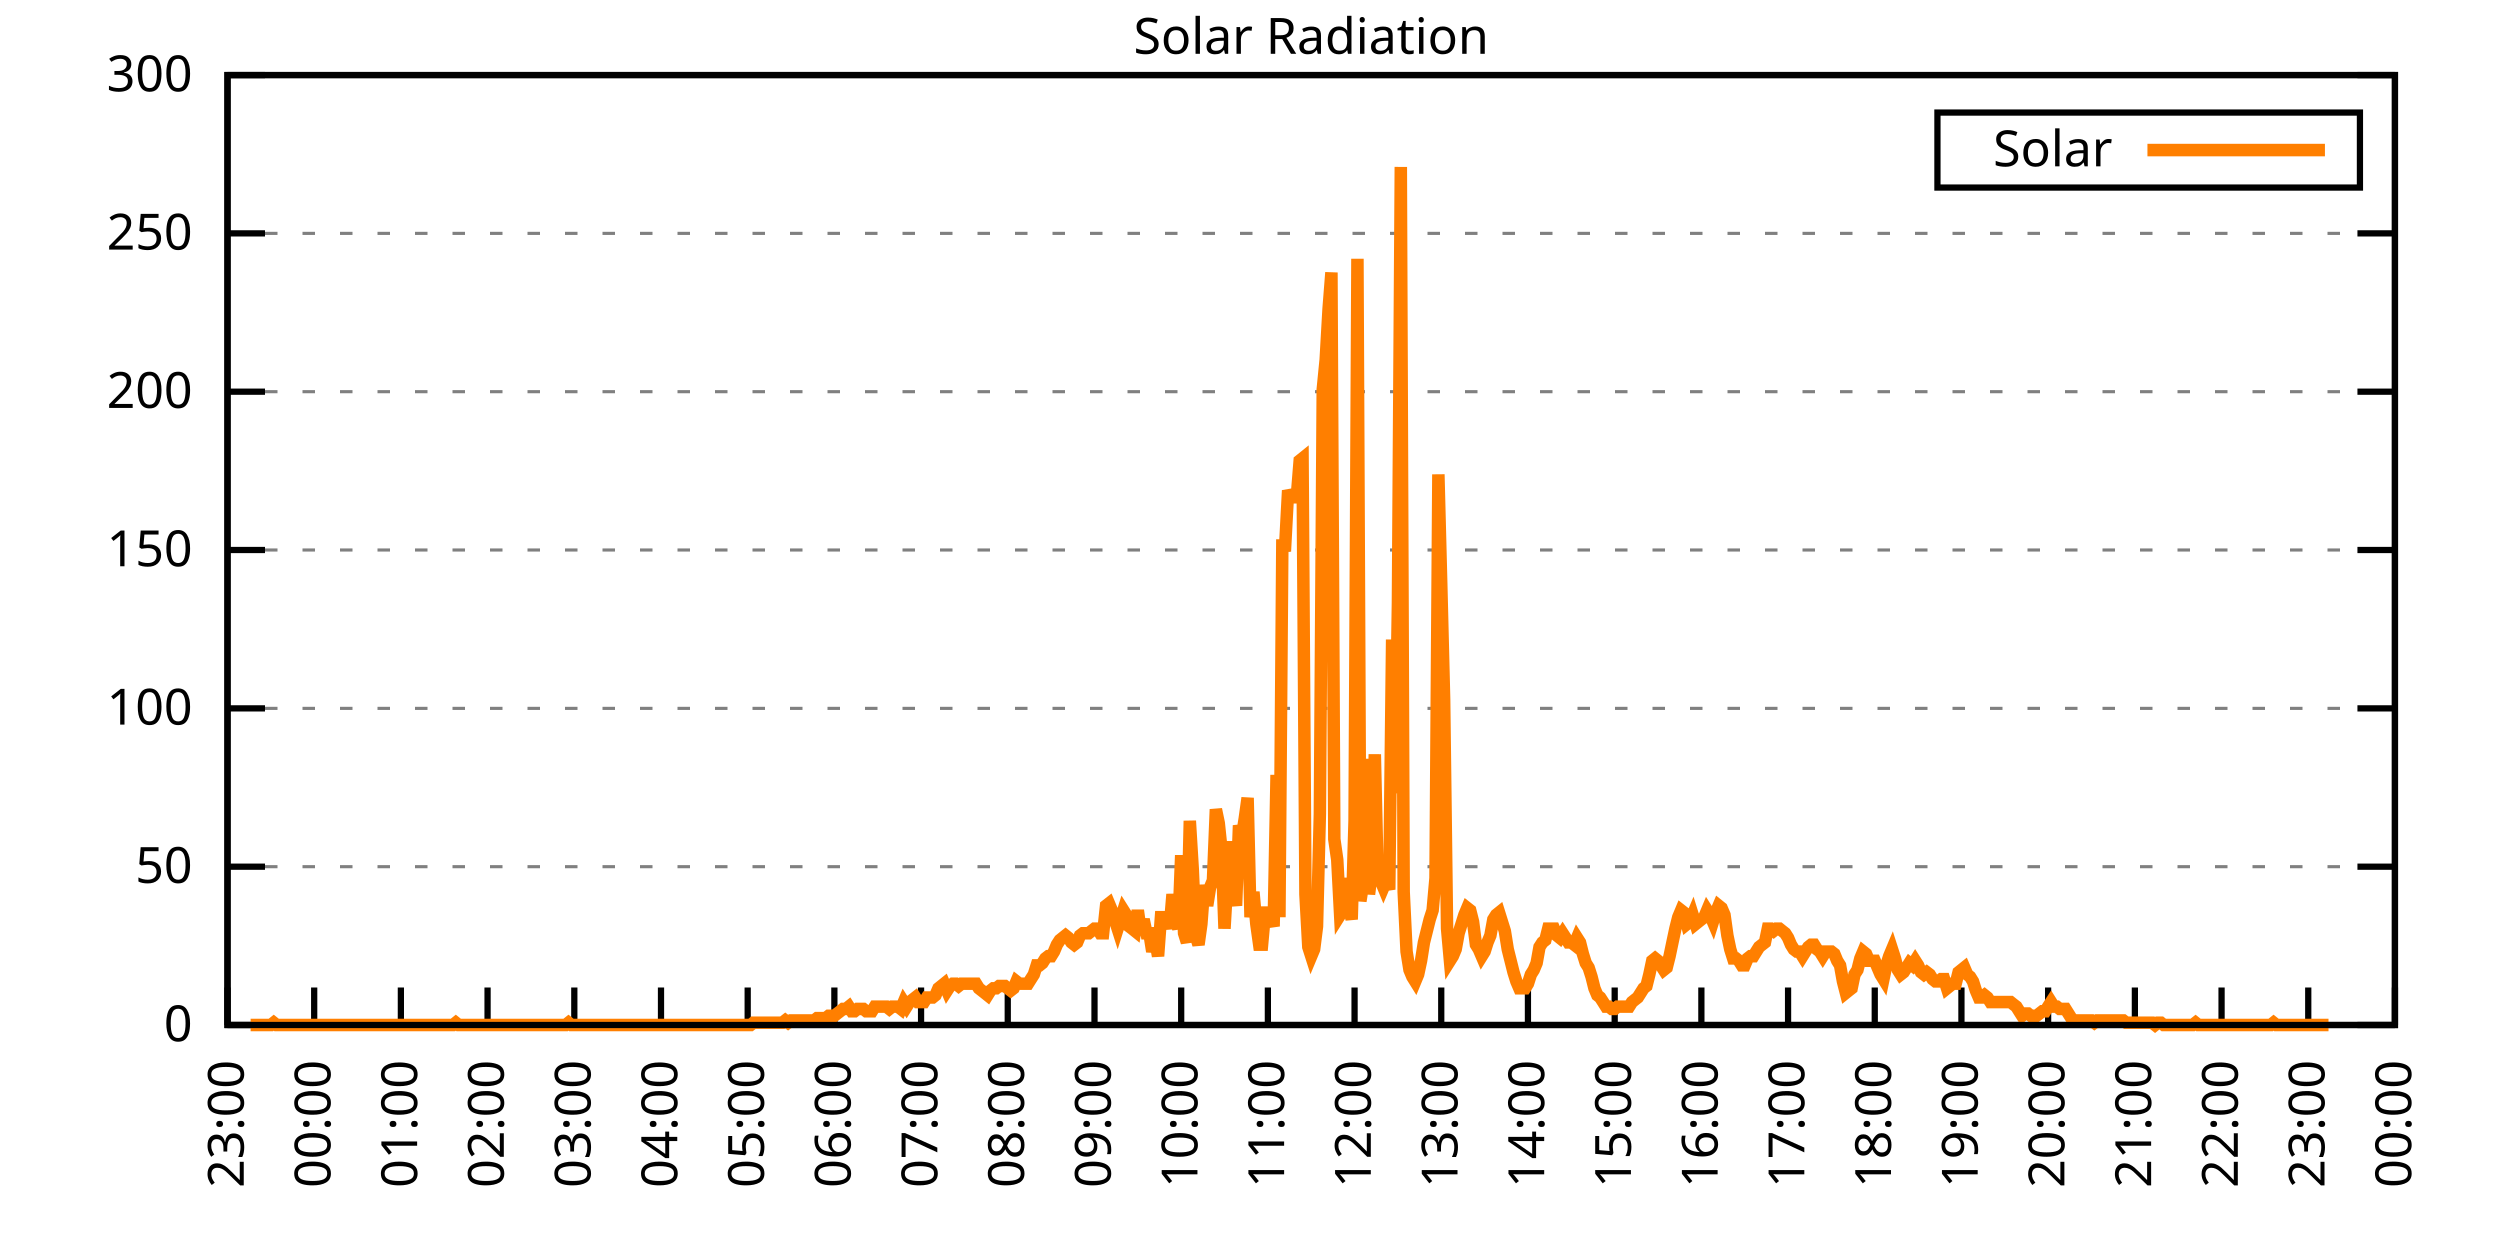
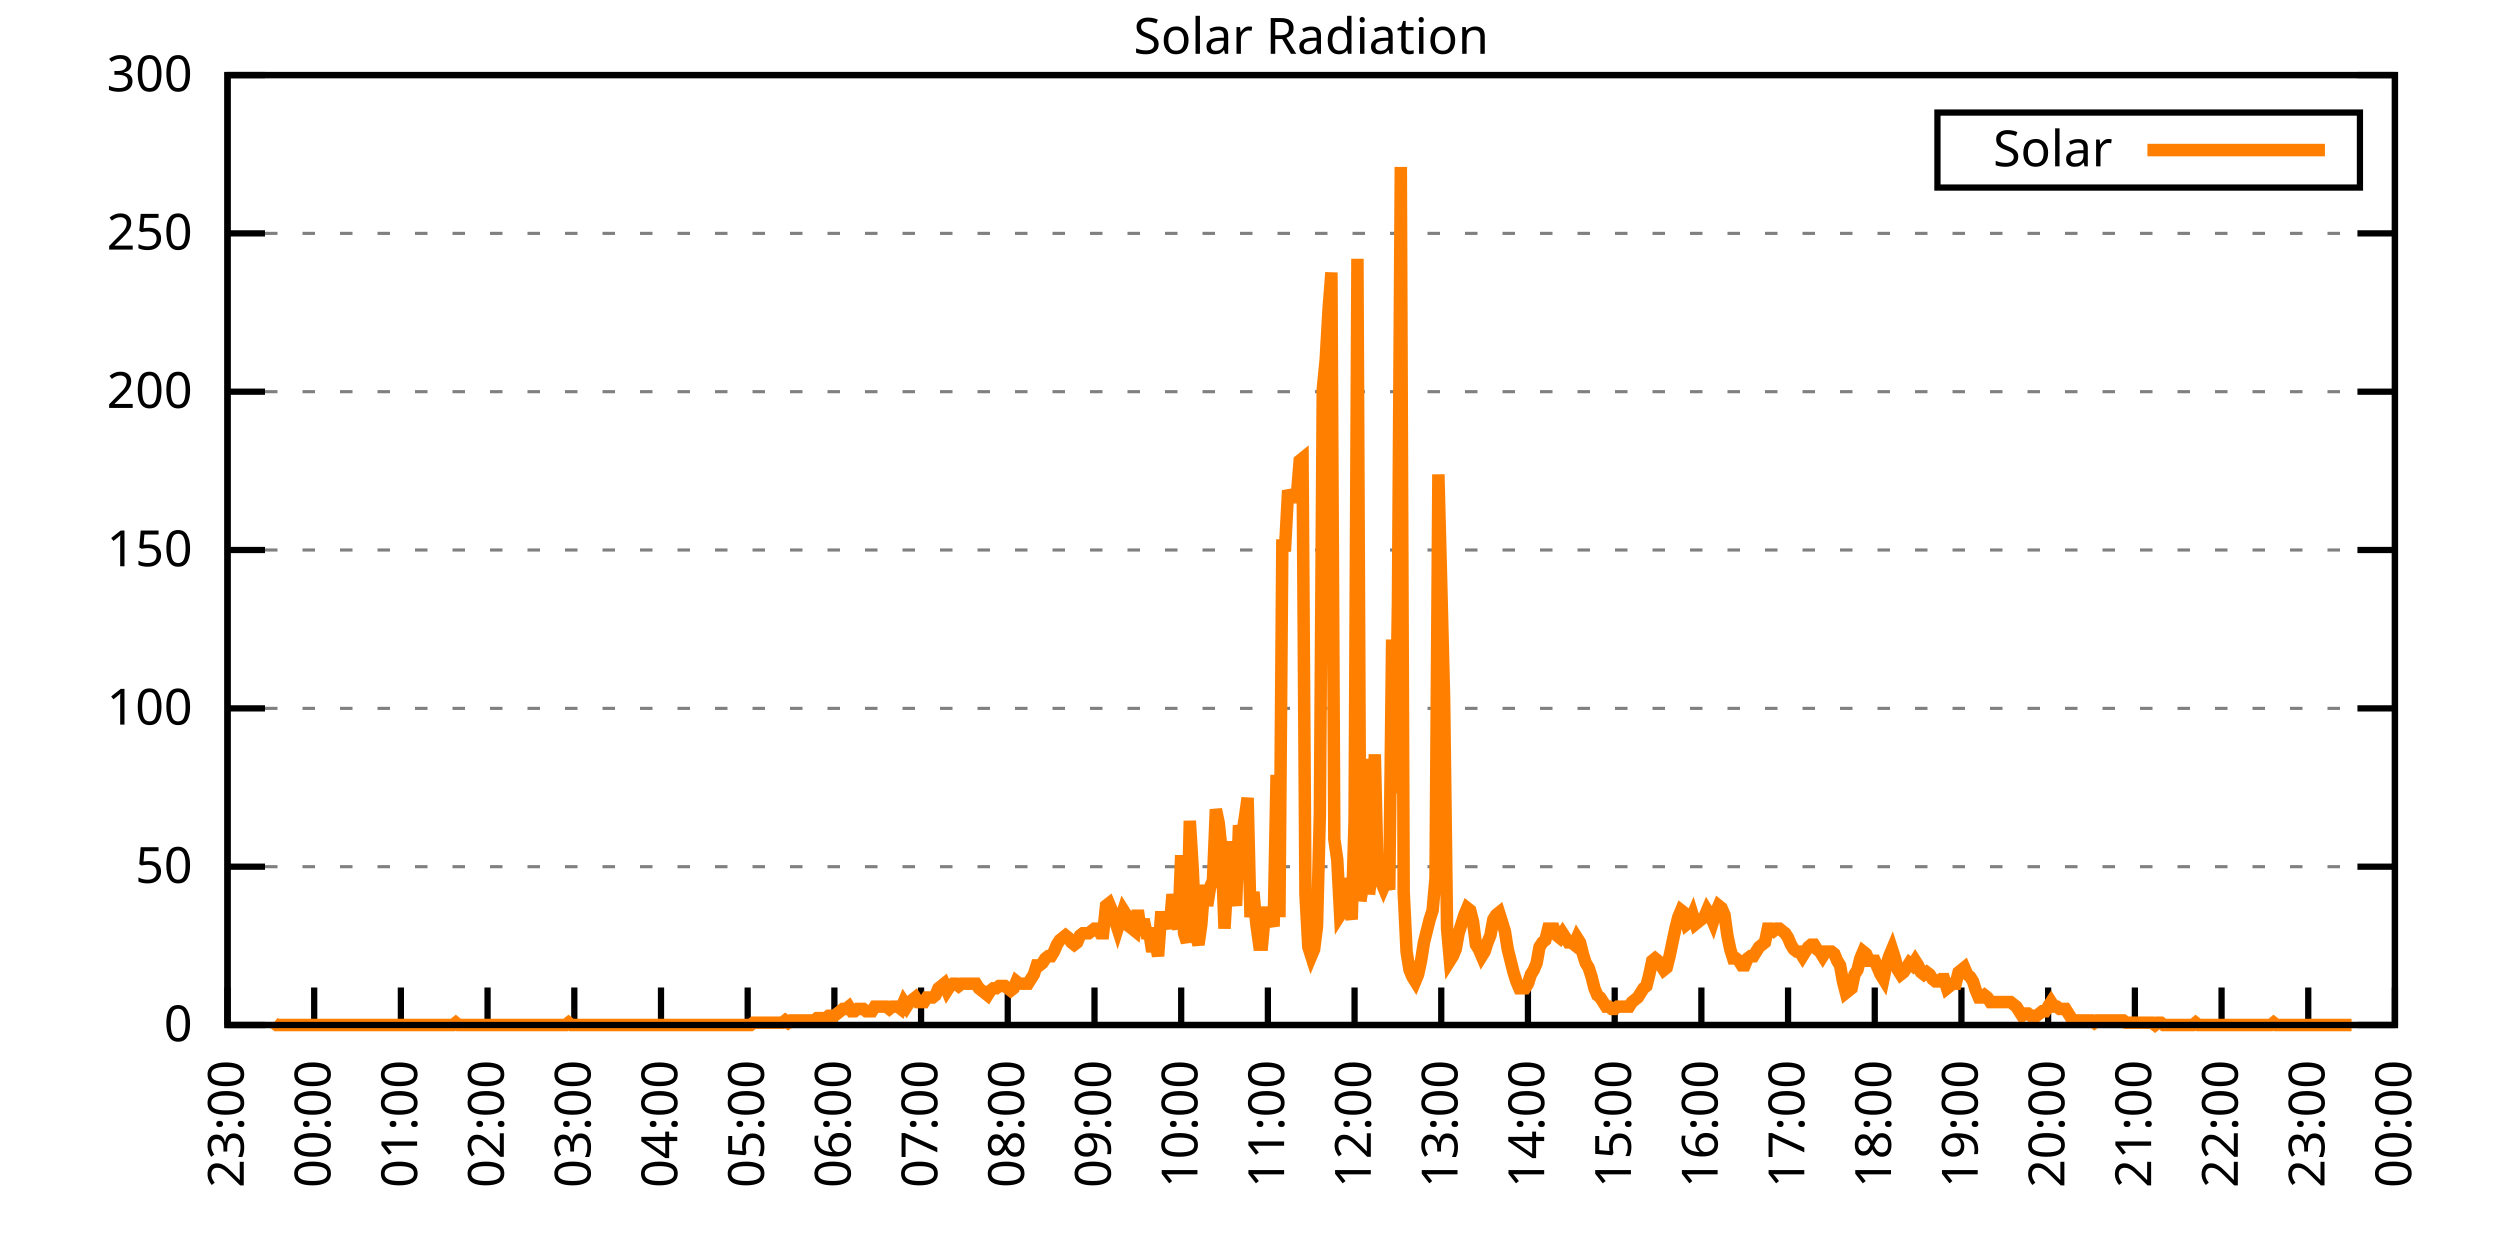
<svg xmlns="http://www.w3.org/2000/svg" xmlns:xlink="http://www.w3.org/1999/xlink" width="400" height="200" viewBox="0 0 400 200">
  <g id="gnuplot_canvas">
    <rect x="0" y="0" width="400" height="200" fill="none" />
    <defs>
      <circle id="gpDot" r="0.5" stroke-width="0.5" stroke="currentColor" />
      <path id="gpPt0" stroke-width="0.333" stroke="currentColor" d="M-1,0 h2 M0,-1 v2" />
      <path id="gpPt1" stroke-width="0.333" stroke="currentColor" d="M-1,-1 L1,1 M1,-1 L-1,1" />
      <path id="gpPt2" stroke-width="0.333" stroke="currentColor" d="M-1,0 L1,0 M0,-1 L0,1 M-1,-1 L1,1 M-1,1 L1,-1" />
      <rect id="gpPt3" stroke-width="0.333" stroke="currentColor" x="-1" y="-1" width="2" height="2" />
      <rect id="gpPt4" stroke-width="0.333" stroke="currentColor" fill="currentColor" x="-1" y="-1" width="2" height="2" />
      <circle id="gpPt5" stroke-width="0.333" stroke="currentColor" cx="0" cy="0" r="1" />
      <use xlink:href="#gpPt5" id="gpPt6" fill="currentColor" stroke="none" />
      <path id="gpPt7" stroke-width="0.333" stroke="currentColor" d="M0,-1.33 L-1.33,0.67 L1.33,0.67 z" />
      <use xlink:href="#gpPt7" id="gpPt8" fill="currentColor" stroke="none" />
      <use xlink:href="#gpPt7" id="gpPt9" stroke="currentColor" transform="rotate(180)" />
      <use xlink:href="#gpPt9" id="gpPt10" fill="currentColor" stroke="none" />
      <use xlink:href="#gpPt3" id="gpPt11" stroke="currentColor" transform="rotate(45)" />
      <use xlink:href="#gpPt11" id="gpPt12" fill="currentColor" stroke="none" />
      <path id="gpPt13" stroke-width="0.333" stroke="currentColor" d="M0,1.330 L1.265,0.411 L0.782,-1.067 L-0.782,-1.076 L-1.265,0.411 z" />
      <use xlink:href="#gpPt13" id="gpPt14" fill="currentColor" stroke="none" />
      <filter id="textbox" filterUnits="objectBoundingBox" x="0" y="0" height="1" width="1">
        <feFlood flood-color="white" flood-opacity="1" result="bgnd" />
        <feComposite in="SourceGraphic" in2="bgnd" operator="atop" />
      </filter>
      <filter id="greybox" filterUnits="objectBoundingBox" x="0" y="0" height="1" width="1">
        <feFlood flood-color="lightgrey" flood-opacity="1" result="grey" />
        <feComposite in="SourceGraphic" in2="grey" operator="atop" />
      </filter>
    </defs>
    <g fill="none" color="white" stroke="currentColor" stroke-width="1.00" stroke-linecap="butt" stroke-linejoin="miter">
</g>
    <g fill="none" color="black" stroke="currentColor" stroke-width="1.00" stroke-linecap="butt" stroke-linejoin="miter">
      <g stroke="none" shape-rendering="crispEdges">
        <polygon fill="rgb(255, 255, 255)" points="36.40,164.00 383.18,164.00 383.18,12.02 36.40,12.02 " />
      </g>
    </g>
    <g fill="none" color="black" stroke="currentColor" stroke-width="1.00" stroke-linecap="butt" stroke-linejoin="miter">
</g>
    <g fill="none" color="black" stroke="black" stroke-width="0.50" stroke-linecap="butt" stroke-linejoin="miter">
</g>
    <g fill="none" color="gray" stroke="currentColor" stroke-width="0.50" stroke-linecap="butt" stroke-linejoin="miter">
      <path stroke="gray" stroke-dasharray="2,4" class="gridline" d="M36.40,164.00 L383.19,164.00  " />
    </g>
    <g fill="none" color="gray" stroke="gray" stroke-width="1.00" stroke-linecap="butt" stroke-linejoin="miter">
</g>
    <g fill="none" color="black" stroke="currentColor" stroke-width="1.00" stroke-linecap="butt" stroke-linejoin="miter">
      <path stroke="black" d="M36.40,164.00 L42.40,164.00 M383.19,164.00 L377.19,164.00  " />
      <g transform="translate(30.80,166.60)" stroke="none" fill="black" font-family="Sans" font-size="8.00" text-anchor="end">
        <text>
          <tspan font-family="Sans"> 0</tspan>
        </text>
      </g>
    </g>
    <g fill="none" color="black" stroke="currentColor" stroke-width="1.00" stroke-linecap="butt" stroke-linejoin="miter">
</g>
    <g fill="none" color="black" stroke="black" stroke-width="0.50" stroke-linecap="butt" stroke-linejoin="miter">
</g>
    <g fill="none" color="gray" stroke="currentColor" stroke-width="0.50" stroke-linecap="butt" stroke-linejoin="miter">
      <path stroke="gray" stroke-dasharray="2,4" class="gridline" d="M36.40,138.67 L383.19,138.67  " />
    </g>
    <g fill="none" color="gray" stroke="gray" stroke-width="1.00" stroke-linecap="butt" stroke-linejoin="miter">
</g>
    <g fill="none" color="black" stroke="currentColor" stroke-width="1.00" stroke-linecap="butt" stroke-linejoin="miter">
      <path stroke="black" d="M36.40,138.67 L42.40,138.67 M383.19,138.67 L377.19,138.67  " />
      <g transform="translate(30.80,141.27)" stroke="none" fill="black" font-family="Sans" font-size="8.00" text-anchor="end">
        <text>
          <tspan font-family="Sans"> 50</tspan>
        </text>
      </g>
    </g>
    <g fill="none" color="black" stroke="currentColor" stroke-width="1.00" stroke-linecap="butt" stroke-linejoin="miter">
</g>
    <g fill="none" color="black" stroke="black" stroke-width="0.50" stroke-linecap="butt" stroke-linejoin="miter">
</g>
    <g fill="none" color="gray" stroke="currentColor" stroke-width="0.50" stroke-linecap="butt" stroke-linejoin="miter">
      <path stroke="gray" stroke-dasharray="2,4" class="gridline" d="M36.40,113.34 L383.19,113.34  " />
    </g>
    <g fill="none" color="gray" stroke="gray" stroke-width="1.00" stroke-linecap="butt" stroke-linejoin="miter">
</g>
    <g fill="none" color="black" stroke="currentColor" stroke-width="1.00" stroke-linecap="butt" stroke-linejoin="miter">
      <path stroke="black" d="M36.40,113.34 L42.40,113.34 M383.19,113.34 L377.19,113.34  " />
      <g transform="translate(30.80,115.94)" stroke="none" fill="black" font-family="Sans" font-size="8.00" text-anchor="end">
        <text>
          <tspan font-family="Sans"> 100</tspan>
        </text>
      </g>
    </g>
    <g fill="none" color="black" stroke="currentColor" stroke-width="1.00" stroke-linecap="butt" stroke-linejoin="miter">
</g>
    <g fill="none" color="black" stroke="black" stroke-width="0.50" stroke-linecap="butt" stroke-linejoin="miter">
</g>
    <g fill="none" color="gray" stroke="currentColor" stroke-width="0.50" stroke-linecap="butt" stroke-linejoin="miter">
      <path stroke="gray" stroke-dasharray="2,4" class="gridline" d="M36.40,88.00 L383.19,88.00  " />
    </g>
    <g fill="none" color="gray" stroke="gray" stroke-width="1.00" stroke-linecap="butt" stroke-linejoin="miter">
</g>
    <g fill="none" color="black" stroke="currentColor" stroke-width="1.00" stroke-linecap="butt" stroke-linejoin="miter">
      <path stroke="black" d="M36.40,88.00 L42.40,88.00 M383.19,88.00 L377.19,88.00  " />
      <g transform="translate(30.80,90.60)" stroke="none" fill="black" font-family="Sans" font-size="8.00" text-anchor="end">
        <text>
          <tspan font-family="Sans"> 150</tspan>
        </text>
      </g>
    </g>
    <g fill="none" color="black" stroke="currentColor" stroke-width="1.00" stroke-linecap="butt" stroke-linejoin="miter">
</g>
    <g fill="none" color="black" stroke="black" stroke-width="0.50" stroke-linecap="butt" stroke-linejoin="miter">
</g>
    <g fill="none" color="gray" stroke="currentColor" stroke-width="0.50" stroke-linecap="butt" stroke-linejoin="miter">
      <path stroke="gray" stroke-dasharray="2,4" class="gridline" d="M36.40,62.67 L383.19,62.67  " />
    </g>
    <g fill="none" color="gray" stroke="gray" stroke-width="1.00" stroke-linecap="butt" stroke-linejoin="miter">
</g>
    <g fill="none" color="black" stroke="currentColor" stroke-width="1.00" stroke-linecap="butt" stroke-linejoin="miter">
      <path stroke="black" d="M36.40,62.67 L42.40,62.67 M383.19,62.67 L377.19,62.67  " />
      <g transform="translate(30.80,65.27)" stroke="none" fill="black" font-family="Sans" font-size="8.00" text-anchor="end">
        <text>
          <tspan font-family="Sans"> 200</tspan>
        </text>
      </g>
    </g>
    <g fill="none" color="black" stroke="currentColor" stroke-width="1.00" stroke-linecap="butt" stroke-linejoin="miter">
</g>
    <g fill="none" color="black" stroke="black" stroke-width="0.50" stroke-linecap="butt" stroke-linejoin="miter">
</g>
    <g fill="none" color="gray" stroke="currentColor" stroke-width="0.50" stroke-linecap="butt" stroke-linejoin="miter">
      <path stroke="gray" stroke-dasharray="2,4" class="gridline" d="M36.40,37.34 L383.19,37.34  " />
    </g>
    <g fill="none" color="gray" stroke="gray" stroke-width="1.00" stroke-linecap="butt" stroke-linejoin="miter">
</g>
    <g fill="none" color="black" stroke="currentColor" stroke-width="1.00" stroke-linecap="butt" stroke-linejoin="miter">
      <path stroke="black" d="M36.40,37.34 L42.40,37.34 M383.19,37.34 L377.19,37.34  " />
      <g transform="translate(30.80,39.94)" stroke="none" fill="black" font-family="Sans" font-size="8.00" text-anchor="end">
        <text>
          <tspan font-family="Sans"> 250</tspan>
        </text>
      </g>
    </g>
    <g fill="none" color="black" stroke="currentColor" stroke-width="1.00" stroke-linecap="butt" stroke-linejoin="miter">
</g>
    <g fill="none" color="black" stroke="black" stroke-width="0.50" stroke-linecap="butt" stroke-linejoin="miter">
</g>
    <g fill="none" color="gray" stroke="currentColor" stroke-width="0.50" stroke-linecap="butt" stroke-linejoin="miter">
      <path stroke="gray" stroke-dasharray="2,4" class="gridline" d="M36.40,12.01 L383.19,12.01  " />
    </g>
    <g fill="none" color="gray" stroke="gray" stroke-width="1.00" stroke-linecap="butt" stroke-linejoin="miter">
</g>
    <g fill="none" color="black" stroke="currentColor" stroke-width="1.00" stroke-linecap="butt" stroke-linejoin="miter">
      <path stroke="black" d="M36.40,12.01 L42.40,12.01 M383.19,12.01 L377.19,12.01  " />
      <g transform="translate(30.80,14.61)" stroke="none" fill="black" font-family="Sans" font-size="8.00" text-anchor="end">
        <text>
          <tspan font-family="Sans"> 300</tspan>
        </text>
      </g>
    </g>
    <g fill="none" color="black" stroke="currentColor" stroke-width="1.00" stroke-linecap="butt" stroke-linejoin="miter">
      <path stroke="black" d="M36.40,164.00 L36.40,158.00  " />
      <g transform="translate(39.00,169.60) rotate(270.00)" stroke="none" fill="black" font-family="Sans" font-size="8.00" text-anchor="end">
        <text>
          <tspan font-family="Sans">23:00</tspan>
        </text>
      </g>
    </g>
    <g fill="none" color="black" stroke="currentColor" stroke-width="1.00" stroke-linecap="butt" stroke-linejoin="miter">
      <path stroke="black" d="M50.27,164.00 L50.27,158.00  " />
      <g transform="translate(52.87,169.60) rotate(270.00)" stroke="none" fill="black" font-family="Sans" font-size="8.00" text-anchor="end">
        <text>
          <tspan font-family="Sans">00:00</tspan>
        </text>
      </g>
    </g>
    <g fill="none" color="black" stroke="currentColor" stroke-width="1.00" stroke-linecap="butt" stroke-linejoin="miter">
      <path stroke="black" d="M64.14,164.00 L64.14,158.00  " />
      <g transform="translate(66.74,169.60) rotate(270.00)" stroke="none" fill="black" font-family="Sans" font-size="8.00" text-anchor="end">
        <text>
          <tspan font-family="Sans">01:00</tspan>
        </text>
      </g>
    </g>
    <g fill="none" color="black" stroke="currentColor" stroke-width="1.00" stroke-linecap="butt" stroke-linejoin="miter">
      <path stroke="black" d="M78.01,164.00 L78.01,158.00  " />
      <g transform="translate(80.61,169.60) rotate(270.00)" stroke="none" fill="black" font-family="Sans" font-size="8.00" text-anchor="end">
        <text>
          <tspan font-family="Sans">02:00</tspan>
        </text>
      </g>
    </g>
    <g fill="none" color="black" stroke="currentColor" stroke-width="1.00" stroke-linecap="butt" stroke-linejoin="miter">
      <path stroke="black" d="M91.89,164.00 L91.89,158.00  " />
      <g transform="translate(94.49,169.60) rotate(270.00)" stroke="none" fill="black" font-family="Sans" font-size="8.00" text-anchor="end">
        <text>
          <tspan font-family="Sans">03:00</tspan>
        </text>
      </g>
    </g>
    <g fill="none" color="black" stroke="currentColor" stroke-width="1.00" stroke-linecap="butt" stroke-linejoin="miter">
      <path stroke="black" d="M105.76,164.00 L105.76,158.00  " />
      <g transform="translate(108.36,169.60) rotate(270.00)" stroke="none" fill="black" font-family="Sans" font-size="8.00" text-anchor="end">
        <text>
          <tspan font-family="Sans">04:00</tspan>
        </text>
      </g>
    </g>
    <g fill="none" color="black" stroke="currentColor" stroke-width="1.00" stroke-linecap="butt" stroke-linejoin="miter">
      <path stroke="black" d="M119.63,164.00 L119.63,158.00  " />
      <g transform="translate(122.23,169.60) rotate(270.00)" stroke="none" fill="black" font-family="Sans" font-size="8.00" text-anchor="end">
        <text>
          <tspan font-family="Sans">05:00</tspan>
        </text>
      </g>
    </g>
    <g fill="none" color="black" stroke="currentColor" stroke-width="1.00" stroke-linecap="butt" stroke-linejoin="miter">
      <path stroke="black" d="M133.50,164.00 L133.50,158.00  " />
      <g transform="translate(136.10,169.60) rotate(270.00)" stroke="none" fill="black" font-family="Sans" font-size="8.00" text-anchor="end">
        <text>
          <tspan font-family="Sans">06:00</tspan>
        </text>
      </g>
    </g>
    <g fill="none" color="black" stroke="currentColor" stroke-width="1.00" stroke-linecap="butt" stroke-linejoin="miter">
      <path stroke="black" d="M147.37,164.00 L147.37,158.00  " />
      <g transform="translate(149.97,169.60) rotate(270.00)" stroke="none" fill="black" font-family="Sans" font-size="8.00" text-anchor="end">
        <text>
          <tspan font-family="Sans">07:00</tspan>
        </text>
      </g>
    </g>
    <g fill="none" color="black" stroke="currentColor" stroke-width="1.00" stroke-linecap="butt" stroke-linejoin="miter">
      <path stroke="black" d="M161.24,164.00 L161.24,158.00  " />
      <g transform="translate(163.84,169.60) rotate(270.00)" stroke="none" fill="black" font-family="Sans" font-size="8.00" text-anchor="end">
        <text>
          <tspan font-family="Sans">08:00</tspan>
        </text>
      </g>
    </g>
    <g fill="none" color="black" stroke="currentColor" stroke-width="1.00" stroke-linecap="butt" stroke-linejoin="miter">
      <path stroke="black" d="M175.12,164.00 L175.12,158.00  " />
      <g transform="translate(177.72,169.60) rotate(270.00)" stroke="none" fill="black" font-family="Sans" font-size="8.00" text-anchor="end">
        <text>
          <tspan font-family="Sans">09:00</tspan>
        </text>
      </g>
    </g>
    <g fill="none" color="black" stroke="currentColor" stroke-width="1.00" stroke-linecap="butt" stroke-linejoin="miter">
      <path stroke="black" d="M188.99,164.00 L188.99,158.00  " />
      <g transform="translate(191.59,169.60) rotate(270.00)" stroke="none" fill="black" font-family="Sans" font-size="8.00" text-anchor="end">
        <text>
          <tspan font-family="Sans">10:00</tspan>
        </text>
      </g>
    </g>
    <g fill="none" color="black" stroke="currentColor" stroke-width="1.00" stroke-linecap="butt" stroke-linejoin="miter">
      <path stroke="black" d="M202.86,164.00 L202.86,158.00  " />
      <g transform="translate(205.46,169.60) rotate(270.00)" stroke="none" fill="black" font-family="Sans" font-size="8.00" text-anchor="end">
        <text>
          <tspan font-family="Sans">11:00</tspan>
        </text>
      </g>
    </g>
    <g fill="none" color="black" stroke="currentColor" stroke-width="1.00" stroke-linecap="butt" stroke-linejoin="miter">
      <path stroke="black" d="M216.73,164.00 L216.73,158.00  " />
      <g transform="translate(219.33,169.60) rotate(270.00)" stroke="none" fill="black" font-family="Sans" font-size="8.00" text-anchor="end">
        <text>
          <tspan font-family="Sans">12:00</tspan>
        </text>
      </g>
    </g>
    <g fill="none" color="black" stroke="currentColor" stroke-width="1.00" stroke-linecap="butt" stroke-linejoin="miter">
      <path stroke="black" d="M230.60,164.00 L230.60,158.00  " />
      <g transform="translate(233.20,169.60) rotate(270.00)" stroke="none" fill="black" font-family="Sans" font-size="8.00" text-anchor="end">
        <text>
          <tspan font-family="Sans">13:00</tspan>
        </text>
      </g>
    </g>
    <g fill="none" color="black" stroke="currentColor" stroke-width="1.00" stroke-linecap="butt" stroke-linejoin="miter">
      <path stroke="black" d="M244.47,164.00 L244.47,158.00  " />
      <g transform="translate(247.07,169.60) rotate(270.00)" stroke="none" fill="black" font-family="Sans" font-size="8.00" text-anchor="end">
        <text>
          <tspan font-family="Sans">14:00</tspan>
        </text>
      </g>
    </g>
    <g fill="none" color="black" stroke="currentColor" stroke-width="1.00" stroke-linecap="butt" stroke-linejoin="miter">
      <path stroke="black" d="M258.35,164.00 L258.35,158.00  " />
      <g transform="translate(260.95,169.60) rotate(270.00)" stroke="none" fill="black" font-family="Sans" font-size="8.00" text-anchor="end">
        <text>
          <tspan font-family="Sans">15:00</tspan>
        </text>
      </g>
    </g>
    <g fill="none" color="black" stroke="currentColor" stroke-width="1.00" stroke-linecap="butt" stroke-linejoin="miter">
      <path stroke="black" d="M272.22,164.00 L272.22,158.00  " />
      <g transform="translate(274.82,169.60) rotate(270.00)" stroke="none" fill="black" font-family="Sans" font-size="8.00" text-anchor="end">
        <text>
          <tspan font-family="Sans">16:00</tspan>
        </text>
      </g>
    </g>
    <g fill="none" color="black" stroke="currentColor" stroke-width="1.00" stroke-linecap="butt" stroke-linejoin="miter">
      <path stroke="black" d="M286.09,164.00 L286.09,158.00  " />
      <g transform="translate(288.69,169.60) rotate(270.00)" stroke="none" fill="black" font-family="Sans" font-size="8.00" text-anchor="end">
        <text>
          <tspan font-family="Sans">17:00</tspan>
        </text>
      </g>
    </g>
    <g fill="none" color="black" stroke="currentColor" stroke-width="1.00" stroke-linecap="butt" stroke-linejoin="miter">
      <path stroke="black" d="M299.96,164.00 L299.96,158.00  " />
      <g transform="translate(302.56,169.60) rotate(270.00)" stroke="none" fill="black" font-family="Sans" font-size="8.00" text-anchor="end">
        <text>
          <tspan font-family="Sans">18:00</tspan>
        </text>
      </g>
    </g>
    <g fill="none" color="black" stroke="currentColor" stroke-width="1.00" stroke-linecap="butt" stroke-linejoin="miter">
      <path stroke="black" d="M313.83,164.00 L313.83,158.00  " />
      <g transform="translate(316.43,169.60) rotate(270.00)" stroke="none" fill="black" font-family="Sans" font-size="8.00" text-anchor="end">
        <text>
          <tspan font-family="Sans">19:00</tspan>
        </text>
      </g>
    </g>
    <g fill="none" color="black" stroke="currentColor" stroke-width="1.00" stroke-linecap="butt" stroke-linejoin="miter">
      <path stroke="black" d="M327.70,164.00 L327.70,158.00  " />
      <g transform="translate(330.30,169.60) rotate(270.00)" stroke="none" fill="black" font-family="Sans" font-size="8.00" text-anchor="end">
        <text>
          <tspan font-family="Sans">20:00</tspan>
        </text>
      </g>
    </g>
    <g fill="none" color="black" stroke="currentColor" stroke-width="1.00" stroke-linecap="butt" stroke-linejoin="miter">
      <path stroke="black" d="M341.58,164.00 L341.58,158.00  " />
      <g transform="translate(344.18,169.60) rotate(270.00)" stroke="none" fill="black" font-family="Sans" font-size="8.00" text-anchor="end">
        <text>
          <tspan font-family="Sans">21:00</tspan>
        </text>
      </g>
    </g>
    <g fill="none" color="black" stroke="currentColor" stroke-width="1.00" stroke-linecap="butt" stroke-linejoin="miter">
      <path stroke="black" d="M355.45,164.00 L355.45,158.00  " />
      <g transform="translate(358.05,169.60) rotate(270.00)" stroke="none" fill="black" font-family="Sans" font-size="8.00" text-anchor="end">
        <text>
          <tspan font-family="Sans">22:00</tspan>
        </text>
      </g>
    </g>
    <g fill="none" color="black" stroke="currentColor" stroke-width="1.00" stroke-linecap="butt" stroke-linejoin="miter">
      <path stroke="black" d="M369.32,164.00 L369.32,158.00  " />
      <g transform="translate(371.92,169.60) rotate(270.00)" stroke="none" fill="black" font-family="Sans" font-size="8.00" text-anchor="end">
        <text>
          <tspan font-family="Sans">23:00</tspan>
        </text>
      </g>
    </g>
    <g fill="none" color="black" stroke="currentColor" stroke-width="1.00" stroke-linecap="butt" stroke-linejoin="miter">
      <path stroke="black" d="M383.19,164.00 L383.19,158.00  " />
      <g transform="translate(385.79,169.60) rotate(270.00)" stroke="none" fill="black" font-family="Sans" font-size="8.00" text-anchor="end">
        <text>
          <tspan font-family="Sans">00:00</tspan>
        </text>
      </g>
    </g>
    <g fill="none" color="black" stroke="currentColor" stroke-width="1.00" stroke-linecap="butt" stroke-linejoin="miter">
</g>
    <g fill="none" color="black" stroke="currentColor" stroke-width="1.00" stroke-linecap="butt" stroke-linejoin="miter">
      <path stroke="black" d="M36.40,12.01 L36.40,164.00 L383.19,164.00 L383.19,12.01 L36.40,12.01 Z  " />
    </g>
    <g fill="none" color="black" stroke="currentColor" stroke-width="1.00" stroke-linecap="butt" stroke-linejoin="miter">
</g>
    <g fill="none" color="black" stroke="currentColor" stroke-width="1.00" stroke-linecap="butt" stroke-linejoin="miter">
      <path stroke="black" d="M309.99,30.01 L309.99,18.01 L377.59,18.01 L377.59,30.01 L309.99,30.01 Z  " />
    </g>
    <g id="Solar_Radiation_plot_1">
      <g fill="none" color="white" stroke="black" stroke-width="2.00" stroke-linecap="butt" stroke-linejoin="miter">
</g>
      <g fill="none" color="black" stroke="currentColor" stroke-width="2.00" stroke-linecap="butt" stroke-linejoin="miter">
        <g transform="translate(337.99,26.61)" stroke="none" fill="black" font-family="Sans" font-size="8.00" text-anchor="end">
          <text>
            <tspan font-family="Sans">Solar</tspan>
          </text>
        </g>
      </g>
      <g fill="none" color="black" stroke="currentColor" stroke-width="2.00" stroke-linecap="butt" stroke-linejoin="miter">
-         <path stroke="rgb(255, 127,   0)" d="M343.59,24.01 L371.99,24.01 M40.10,164.00 L40.56,164.00 L41.02,164.00 L41.49,164.00 L41.95,164.00 L42.41,164.00   L42.87,164.00 L43.34,164.00 L43.80,163.63 L44.26,164.00 L44.72,164.00 L45.19,164.00 L45.65,164.00 L46.11,164.00   L46.57,164.00 L47.03,164.00 L47.50,164.00 L47.96,164.00 L48.42,164.00 L48.88,164.00 L49.35,164.00 L49.81,164.00   L50.27,164.00 L50.73,164.00 L51.20,164.00 L51.66,164.00 L52.12,164.00 L52.58,164.00 L53.05,164.00 L53.51,164.00   L53.97,164.00 L54.43,164.00 L54.90,164.00 L55.36,164.00 L55.82,164.00 L56.28,164.00 L56.75,164.00 L57.21,164.00   L57.67,164.00 L58.13,164.00 L58.59,164.00 L59.06,164.00 L59.52,164.00 L59.98,164.00 L60.44,164.00 L60.91,164.00   L61.37,164.00 L61.83,164.00 L62.29,164.00 L62.76,164.00 L63.22,164.00 L63.68,164.00 L64.14,164.00 L64.61,164.00   L65.07,164.00 L65.53,164.00 L65.99,164.00 L66.46,164.00 L66.92,164.00 L67.38,164.00 L67.84,164.00 L68.30,164.00   L68.77,164.00 L69.23,164.00 L69.69,164.00 L70.15,164.00 L70.62,164.00 L71.08,164.00 L71.54,164.00 L72.00,164.00   L72.47,164.00 L72.93,163.63 L73.39,164.00 L73.85,164.00 L74.32,164.00 L74.78,164.00 L75.24,164.00 L75.70,164.00   L76.17,164.00 L76.63,164.00 L77.09,164.00 L77.55,164.00 L78.01,164.00 L78.48,164.00 L78.94,164.00 L79.40,164.00   L79.86,164.00 L80.33,164.00 L80.79,164.00 L81.25,164.00 L81.71,164.00 L82.18,164.00 L82.64,164.00 L83.10,164.00   L83.56,164.00 L84.03,164.00 L84.49,164.00 L84.95,164.00 L85.41,164.00 L85.88,164.00 L86.34,164.00 L86.80,164.00   L87.26,164.00 L87.72,164.00 L88.19,164.00 L88.65,164.00 L89.11,164.00 L89.57,164.00 L90.04,164.00 L90.50,164.00   L90.96,163.63 L91.42,164.00 L91.89,164.00 L92.35,164.00 L92.81,164.00 L93.27,164.00 L93.74,164.00 L94.20,164.00   L94.66,164.00 L95.12,164.00 L95.59,164.00 L96.05,164.00 L96.51,164.00 L96.97,164.00 L97.44,164.00 L97.90,164.00   L98.36,164.00 L98.82,164.00 L99.28,164.00 L99.75,164.00 L100.21,164.00 L100.67,164.00 L101.13,164.00 L101.60,164.00   L102.06,164.00 L102.52,164.00 L102.98,164.00 L103.45,164.00 L103.91,164.00 L104.37,164.00 L104.83,164.00 L105.30,164.00   L105.76,164.00 L106.22,164.00 L106.68,164.00 L107.15,164.00 L107.61,164.00 L108.07,164.00 L108.53,164.00 L108.99,164.00   L109.46,164.00 L109.92,164.00 L110.38,164.00 L110.84,164.00 L111.31,164.00 L111.77,164.00 L112.23,164.00 L112.69,164.00   L113.16,164.00 L113.62,164.00 L114.08,164.00 L114.54,164.00 L115.01,164.00 L115.47,164.00 L115.93,164.00 L116.39,164.00   L116.86,164.00 L117.32,164.00 L117.78,164.00 L118.24,164.00 L118.70,164.00 L119.17,164.00 L119.63,164.00 L120.09,164.00   L120.55,163.63 L121.02,163.63 L121.48,163.63 L121.94,163.63 L122.40,163.63 L122.87,163.63 L123.33,163.63 L123.79,163.63   L124.25,163.63 L124.72,163.63 L125.18,163.63 L125.64,163.27 L126.10,163.63 L126.57,163.27 L127.03,163.27 L127.49,163.27   L127.95,163.27 L128.41,163.27 L128.88,163.27 L129.34,163.27 L129.80,163.27 L130.26,163.27 L130.73,162.90 L131.19,162.90   L131.65,162.90 L132.11,162.90 L132.58,162.53 L133.04,162.53 L133.50,162.53 L133.96,162.16 L134.43,161.80 L134.89,161.43   L135.35,161.43 L135.81,161.06 L136.28,161.80 L136.74,161.80 L137.20,161.43 L137.66,161.43 L138.13,161.43 L138.59,161.80   L139.05,161.80 L139.51,161.80 L139.97,161.06 L140.44,161.06 L140.90,161.06 L141.36,161.06 L141.82,161.06 L142.29,161.43   L142.75,161.06 L143.21,161.06 L143.67,161.06 L144.14,161.43 L144.60,160.33 L145.06,161.06 L145.52,160.33 L145.99,159.96   L146.45,159.60 L146.91,160.33 L147.37,160.33 L147.84,160.33 L148.30,159.60 L148.76,159.60 L149.22,159.60 L149.68,159.23   L150.15,158.13 L150.61,157.76 L151.07,157.39 L151.53,158.49 L152.00,157.76 L152.46,157.39 L152.92,157.39 L153.38,157.76   L153.85,157.39 L154.31,157.39 L154.77,157.39 L155.23,157.39 L155.70,157.39 L156.16,157.39 L156.62,158.13 L157.08,158.49   L157.55,158.86 L158.01,159.23 L158.47,158.49 L158.93,158.13 L159.39,158.13 L159.86,157.76 L160.32,157.76 L160.78,157.76   L161.24,158.13 L161.71,158.49 L162.17,158.13 L162.63,157.03 L163.09,157.39 L163.56,157.39 L164.02,157.39 L164.48,157.39   L164.94,156.66 L165.41,155.92 L165.87,154.46 L166.33,154.46 L166.79,154.09 L167.26,153.35 L167.72,152.99 L168.18,152.99   L168.64,152.25 L169.10,151.15 L169.57,150.42 L170.03,150.05 L170.49,149.68 L170.95,150.05 L171.42,150.79 L171.88,151.15   L172.34,150.79 L172.80,149.68 L173.27,149.32 L173.73,149.32 L174.19,149.32 L174.65,148.95 L175.12,148.58 L175.58,148.58   L176.04,149.32 L176.50,149.32 L176.97,144.91 L177.43,144.55 L177.89,145.65 L178.35,147.11 L178.82,148.58 L179.28,147.11   L179.74,145.65 L180.20,146.38 L180.66,148.22 L181.13,148.58 L181.59,148.95 L182.05,145.65 L182.51,148.95 L182.98,147.11   L183.44,149.32 L183.90,149.32 L184.36,152.25 L184.83,150.42 L185.29,152.99 L185.75,146.75 L186.21,146.75 L186.68,146.75   L187.14,148.58 L187.60,143.08 L188.06,147.11 L188.53,148.58 L188.99,136.84 L189.45,149.32 L189.91,150.79 L190.37,131.33   L190.84,139.04 L191.30,149.68 L191.76,151.15 L192.22,147.85 L192.69,141.61 L193.15,144.91 L193.61,141.98 L194.07,140.87   L194.54,129.49 L195.00,131.70 L195.46,136.10 L195.92,148.58 L196.39,140.51 L196.85,134.63 L197.31,142.34 L197.77,144.91   L198.24,132.06 L198.70,133.90 L199.16,130.96 L199.62,127.66 L200.08,146.75 L200.55,142.71 L201.01,147.85 L201.47,151.15   L201.93,151.15 L202.40,146.01 L202.86,146.01 L203.32,146.75 L203.78,148.22 L204.25,123.99 L204.71,146.75 L205.17,87.28   L205.63,87.28 L206.10,78.47 L206.56,79.57 L207.02,79.57 L207.48,79.57 L207.95,73.70 L208.41,73.33 L208.87,143.08   L209.33,151.52 L209.80,152.99 L210.26,151.89 L210.72,148.22 L211.18,130.23 L211.64,62.32 L212.11,57.55 L212.57,49.47   L213.03,43.60 L213.49,134.27 L213.96,137.57 L214.42,146.38 L214.88,145.65 L215.34,140.51 L215.81,144.91 L216.27,147.11   L216.73,131.33 L217.19,41.40 L217.66,144.18 L218.12,141.24 L218.58,121.42 L219.04,143.08 L219.51,139.41 L219.97,120.69   L220.43,140.51 L220.89,140.87 L221.35,141.98 L221.82,140.87 L222.28,142.34 L222.74,102.33 L223.20,126.93 L223.67,96.46   L224.13,26.71 L224.59,142.71 L225.05,152.25 L225.52,155.19 L225.98,156.29 L226.44,157.03 L226.90,155.92 L227.37,153.72   L227.83,150.79 L228.29,148.95 L228.75,147.11 L229.22,145.65 L229.68,140.51 L230.14,75.90 L230.60,93.52 L231.06,111.88   L231.53,148.58 L231.99,153.72 L232.45,152.99 L232.91,151.89 L233.38,149.32 L233.84,147.85 L234.30,146.38 L234.76,145.28   L235.23,145.65 L235.69,147.48 L236.15,151.15 L236.61,151.89 L237.08,152.99 L237.54,152.25 L238.00,150.79 L238.46,149.68   L238.93,147.11 L239.39,146.38 L239.85,146.01 L240.31,147.48 L240.77,148.95 L241.24,151.89 L241.70,153.72 L242.16,155.56   L242.62,157.03 L243.09,158.13 L243.55,158.13 L244.01,158.13 L244.47,157.39 L244.94,155.92 L245.40,155.19 L245.86,154.09   L246.32,151.52 L246.79,150.79 L247.25,150.42 L247.71,148.58 L248.17,148.58 L248.64,148.58 L249.10,149.68 L249.56,150.05   L250.02,149.32 L250.49,150.05 L250.95,150.79 L251.41,150.79 L251.87,151.15 L252.33,150.05 L252.80,150.79 L253.26,152.62   L253.72,154.09 L254.18,154.82 L254.65,156.29 L255.11,158.13 L255.57,159.23 L256.03,159.60 L256.50,160.33 L256.96,161.06   L257.42,161.06 L257.88,161.43 L258.35,161.43 L258.81,161.06 L259.27,161.06 L259.73,161.06 L260.20,161.06 L260.66,161.06   L261.12,160.33 L261.58,159.96 L262.04,159.60 L262.51,158.86 L262.97,158.13 L263.43,157.76 L263.89,155.92 L264.36,153.72   L264.82,153.35 L265.28,153.72 L265.74,154.46 L266.21,155.19 L266.67,154.82 L267.13,152.99 L267.59,150.79 L268.06,148.58   L268.52,146.75 L268.98,145.65 L269.44,146.01 L269.91,147.85 L270.37,147.48 L270.83,146.38 L271.29,147.85 L271.75,147.48   L272.22,147.11 L272.68,146.75 L273.14,145.65 L273.60,146.38 L274.07,147.48 L274.53,146.01 L274.99,144.91 L275.45,145.28   L275.92,146.38 L276.38,149.68 L276.84,151.89 L277.30,153.35 L277.77,153.35 L278.23,153.72 L278.69,154.46 L279.15,154.46   L279.62,153.35 L280.08,152.99 L280.54,152.99 L281.00,152.25 L281.46,151.52 L281.93,151.15 L282.39,150.79 L282.85,148.58   L283.31,148.58 L283.78,148.95 L284.24,148.58 L284.70,148.58 L285.16,148.95 L285.63,149.32 L286.09,150.05 L286.55,151.15   L287.01,151.89 L287.48,152.25 L287.94,152.25 L288.40,152.99 L288.86,152.25 L289.33,151.52 L289.79,151.15 L290.25,151.15   L290.71,151.89 L291.18,152.25 L291.64,152.99 L292.10,152.25 L292.56,152.25 L293.02,152.25 L293.49,152.62 L293.95,153.72   L294.41,154.46 L294.87,157.03 L295.34,158.86 L295.80,158.49 L296.26,158.13 L296.72,155.92 L297.19,155.19 L297.65,153.35   L298.11,152.25 L298.57,152.62 L299.04,153.72 L299.50,153.72 L299.96,153.72 L300.42,154.82 L300.89,155.92 L301.35,156.66   L301.81,154.46 L302.27,152.99 L302.73,151.89 L303.20,153.35 L303.66,155.19 L304.12,155.92 L304.58,155.56 L305.05,154.82   L305.51,154.09 L305.97,154.46 L306.43,153.72 L306.90,154.46 L307.36,155.56 L307.82,155.92 L308.28,155.56 L308.75,155.92   L309.21,156.66 L309.67,157.03 L310.13,157.03 L310.60,156.66 L311.06,156.66 L311.52,158.13 L311.98,157.76 L312.44,157.39   L312.91,157.39 L313.37,155.56 L313.83,155.19 L314.29,154.82 L314.76,155.92 L315.22,156.29 L315.68,157.03 L316.14,158.49   L316.61,159.60 L317.07,159.60 L317.53,159.23 L317.99,159.60 L318.46,160.33 L318.92,160.33 L319.38,160.33 L319.84,160.33   L320.31,160.33 L320.77,160.33 L321.23,160.33 L321.69,160.33 L322.15,160.70 L322.62,161.06 L323.08,161.80 L323.54,162.53   L324.00,162.16 L324.47,162.16 L324.93,162.53 L325.39,162.53 L325.85,162.53 L326.32,162.16 L326.78,161.80 L327.24,161.80   L327.70,161.06 L328.17,160.33 L328.63,161.06 L329.09,161.06 L329.55,161.43 L330.02,161.43 L330.48,161.43 L330.94,162.16   L331.40,162.90 L331.87,163.27 L332.33,163.27 L332.79,163.27 L333.25,163.27 L333.71,163.27 L334.18,163.27 L334.64,163.27   L335.10,163.63 L335.56,163.27 L336.03,163.27 L336.49,163.27 L336.95,163.27 L337.41,163.27 L337.88,163.27 L338.34,163.27   L338.80,163.27 L339.26,163.27 L339.73,163.27 L340.19,163.63 L340.65,163.63 L341.11,163.63 L341.58,163.63 L342.04,163.63   L342.50,163.63 L342.96,163.63 L343.42,163.63 L343.89,163.63 L344.35,163.63 L344.81,164.00 L345.27,163.63 L345.74,163.63   L346.20,164.00 L346.66,164.00 L347.12,164.00 L347.59,164.00 L348.05,164.00 L348.51,164.00 L348.97,164.00 L349.44,164.00   L349.90,164.00 L350.36,164.00 L350.82,164.00 L351.29,163.63 L351.75,164.00 L352.21,164.00 L352.67,164.00 L353.13,164.00   L353.60,164.00 L354.06,164.00 L354.52,164.00 L354.98,164.00 L355.45,164.00 L355.91,164.00 L356.37,164.00 L356.83,164.00   L357.30,164.00 L357.76,164.00 L358.22,164.00 L358.68,164.00 L359.15,164.00 L359.61,164.00 L360.07,164.00 L360.53,164.00   L361.00,164.00 L361.46,164.00 L361.92,164.00 L362.38,164.00 L362.84,164.00 L363.31,164.00 L363.77,163.63 L364.23,164.00   L364.69,164.00 L365.16,164.00 L365.62,164.00 L366.08,164.00 L366.54,164.00 L367.01,164.00 L367.47,164.00 L367.93,164.00   L368.39,164.00 L368.86,164.00 L369.32,164.00 L369.78,164.00 L370.24,164.00 L370.71,164.00 L371.17,164.00 L371.63,164.00   L372.09,164.00 L372.56,164.00  " />
+         <path stroke="rgb(255, 127,   0)" d="M343.59,24.01 L371.99,24.01 M43.80,163.63 L44.26,164.00 L44.72,164.00 L45.19,164.00 L45.65,164.00 L46.11,164.00   L46.57,164.00 L47.03,164.00 L47.50,164.00 L47.96,164.00 L48.42,164.00 L48.88,164.00 L49.35,164.00 L49.81,164.00   L50.27,164.00 L50.73,164.00 L51.20,164.00 L51.66,164.00 L52.12,164.00 L52.58,164.00 L53.05,164.00 L53.51,164.00   L53.97,164.00 L54.43,164.00 L54.90,164.00 L55.36,164.00 L55.82,164.00 L56.28,164.00 L56.75,164.00 L57.21,164.00   L57.67,164.00 L58.13,164.00 L58.59,164.00 L59.06,164.00 L59.52,164.00 L59.98,164.00 L60.44,164.00 L60.91,164.00   L61.37,164.00 L61.83,164.00 L62.29,164.00 L62.76,164.00 L63.22,164.00 L63.68,164.00 L64.14,164.00 L64.61,164.00   L65.07,164.00 L65.53,164.00 L65.99,164.00 L66.46,164.00 L66.92,164.00 L67.38,164.00 L67.84,164.00 L68.30,164.00   L68.77,164.00 L69.23,164.00 L69.69,164.00 L70.15,164.00 L70.62,164.00 L71.08,164.00 L71.54,164.00 L72.00,164.00   L72.47,164.00 L72.93,163.63 L73.39,164.00 L73.85,164.00 L74.32,164.00 L74.78,164.00 L75.24,164.00 L75.70,164.00   L76.17,164.00 L76.63,164.00 L77.09,164.00 L77.55,164.00 L78.01,164.00 L78.48,164.00 L78.94,164.00 L79.40,164.00   L79.86,164.00 L80.33,164.00 L80.79,164.00 L81.25,164.00 L81.71,164.00 L82.18,164.00 L82.64,164.00 L83.10,164.00   L83.56,164.00 L84.03,164.00 L84.49,164.00 L84.95,164.00 L85.41,164.00 L85.88,164.00 L86.34,164.00 L86.80,164.00   L87.26,164.00 L87.72,164.00 L88.19,164.00 L88.65,164.00 L89.11,164.00 L89.57,164.00 L90.04,164.00 L90.50,164.00   L90.96,163.63 L91.42,164.00 L91.89,164.00 L92.35,164.00 L92.81,164.00 L93.27,164.00 L93.74,164.00 L94.20,164.00   L94.66,164.00 L95.12,164.00 L95.59,164.00 L96.05,164.00 L96.51,164.00 L96.97,164.00 L97.44,164.00 L97.90,164.00   L98.36,164.00 L98.82,164.00 L99.28,164.00 L99.75,164.00 L100.21,164.00 L100.67,164.00 L101.13,164.00 L101.60,164.00   L102.06,164.00 L102.52,164.00 L102.98,164.00 L103.45,164.00 L103.91,164.00 L104.37,164.00 L104.83,164.00 L105.30,164.00   L105.76,164.00 L106.22,164.00 L106.68,164.00 L107.15,164.00 L107.61,164.00 L108.07,164.00 L108.53,164.00 L108.99,164.00   L109.46,164.00 L109.92,164.00 L110.38,164.00 L110.84,164.00 L111.31,164.00 L111.77,164.00 L112.23,164.00 L112.69,164.00   L113.16,164.00 L113.62,164.00 L114.08,164.00 L114.54,164.00 L115.01,164.00 L115.47,164.00 L115.93,164.00 L116.39,164.00   L116.86,164.00 L117.32,164.00 L117.78,164.00 L118.24,164.00 L118.70,164.00 L119.17,164.00 L119.63,164.00 L120.09,164.00   L120.55,163.63 L121.02,163.63 L121.48,163.63 L121.94,163.63 L122.40,163.63 L122.87,163.63 L123.33,163.63 L123.79,163.63   L124.25,163.63 L124.72,163.63 L125.18,163.63 L125.64,163.27 L126.10,163.63 L126.57,163.27 L127.03,163.27 L127.49,163.27   L127.95,163.27 L128.41,163.27 L128.88,163.27 L129.34,163.27 L129.80,163.27 L130.26,163.27 L130.73,162.90 L131.19,162.90   L131.65,162.90 L132.11,162.90 L132.58,162.53 L133.04,162.53 L133.50,162.53 L133.96,162.16 L134.43,161.80 L134.89,161.43   L135.35,161.43 L135.81,161.06 L136.28,161.80 L136.74,161.80 L137.20,161.43 L137.66,161.43 L138.13,161.43 L138.59,161.80   L139.05,161.80 L139.51,161.80 L139.97,161.06 L140.44,161.06 L140.90,161.06 L141.36,161.06 L141.82,161.06 L142.29,161.43   L142.75,161.06 L143.21,161.06 L143.67,161.06 L144.14,161.43 L144.60,160.33 L145.06,161.06 L145.52,160.33 L145.99,159.96   L146.45,159.60 L146.91,160.33 L147.37,160.33 L147.84,160.33 L148.30,159.60 L148.76,159.60 L149.22,159.60 L149.68,159.23   L150.15,158.13 L150.61,157.76 L151.07,157.39 L151.53,158.49 L152.00,157.76 L152.46,157.39 L152.92,157.39 L153.38,157.76   L153.85,157.39 L154.31,157.39 L154.77,157.39 L155.23,157.39 L155.70,157.39 L156.16,157.39 L156.62,158.13 L157.08,158.49   L157.55,158.86 L158.01,159.23 L158.47,158.49 L158.93,158.13 L159.39,158.13 L159.86,157.76 L160.32,157.76 L160.78,157.76   L161.24,158.13 L161.71,158.49 L162.17,158.13 L162.63,157.03 L163.09,157.39 L163.56,157.39 L164.02,157.39 L164.48,157.39   L164.94,156.66 L165.41,155.92 L165.87,154.46 L166.33,154.46 L166.79,154.09 L167.26,153.35 L167.72,152.99 L168.18,152.99   L168.64,152.25 L169.10,151.15 L169.57,150.42 L170.03,150.05 L170.49,149.68 L170.95,150.05 L171.42,150.79 L171.88,151.15   L172.34,150.79 L172.80,149.68 L173.27,149.32 L173.73,149.32 L174.19,149.32 L174.65,148.95 L175.12,148.58 L175.58,148.58   L176.04,149.32 L176.50,149.32 L176.97,144.91 L177.43,144.55 L177.89,145.65 L178.35,147.11 L178.82,148.58 L179.28,147.11   L179.74,145.65 L180.20,146.38 L180.66,148.22 L181.13,148.58 L181.59,148.95 L182.05,145.65 L182.51,148.95 L182.98,147.11   L183.44,149.32 L183.90,149.32 L184.36,152.25 L184.83,150.42 L185.29,152.99 L185.75,146.75 L186.21,146.75 L186.68,146.75   L187.14,148.58 L187.60,143.08 L188.06,147.11 L188.53,148.58 L188.99,136.84 L189.45,149.32 L189.91,150.79 L190.37,131.33   L190.84,139.04 L191.30,149.68 L191.76,151.15 L192.22,147.85 L192.69,141.61 L193.15,144.91 L193.61,141.98 L194.07,140.87   L194.54,129.49 L195.00,131.70 L195.46,136.10 L195.92,148.58 L196.39,140.51 L196.85,134.63 L197.31,142.34 L197.77,144.91   L198.24,132.06 L198.70,133.90 L199.16,130.96 L199.62,127.66 L200.08,146.75 L200.55,142.71 L201.01,147.85 L201.47,151.15   L201.93,151.15 L202.40,146.01 L202.86,146.01 L203.32,146.75 L203.78,148.22 L204.25,123.99 L204.71,146.75 L205.17,87.28   L205.63,87.28 L206.10,78.47 L206.56,79.57 L207.02,79.57 L207.48,79.57 L207.95,73.70 L208.41,73.33 L208.87,143.08   L209.33,151.52 L209.80,152.99 L210.26,151.89 L210.72,148.22 L211.18,130.23 L211.64,62.32 L212.11,57.55 L212.57,49.47   L213.03,43.60 L213.49,134.27 L213.96,137.57 L214.42,146.38 L214.88,145.65 L215.34,140.51 L215.81,144.91 L216.27,147.11   L216.73,131.33 L217.19,41.40 L217.66,144.18 L218.12,141.24 L218.58,121.42 L219.04,143.08 L219.51,139.41 L219.97,120.69   L220.43,140.51 L220.89,140.87 L221.35,141.98 L221.82,140.87 L222.28,142.34 L222.74,102.33 L223.20,126.93 L223.67,96.46   L224.13,26.71 L224.59,142.71 L225.05,152.25 L225.52,155.19 L225.98,156.29 L226.44,157.03 L226.90,155.92 L227.37,153.72   L227.83,150.79 L228.29,148.95 L228.75,147.11 L229.22,145.65 L229.68,140.51 L230.14,75.90 L230.60,93.52 L231.06,111.88   L231.53,148.58 L231.99,153.72 L232.45,152.99 L232.91,151.89 L233.38,149.32 L233.84,147.85 L234.30,146.38 L234.76,145.28   L235.23,145.65 L235.69,147.48 L236.15,151.15 L236.61,151.89 L237.08,152.99 L237.54,152.25 L238.00,150.79 L238.46,149.68   L238.93,147.11 L239.39,146.38 L239.85,146.01 L240.31,147.48 L240.77,148.95 L241.24,151.89 L241.70,153.72 L242.16,155.56   L242.62,157.03 L243.09,158.13 L243.55,158.13 L244.01,158.13 L244.47,157.39 L244.94,155.92 L245.40,155.19 L245.86,154.09   L246.32,151.52 L246.79,150.79 L247.25,150.42 L247.71,148.58 L248.17,148.58 L248.64,148.58 L249.10,149.68 L249.56,150.05   L250.02,149.32 L250.49,150.05 L250.95,150.79 L251.41,150.79 L251.87,151.15 L252.33,150.05 L252.80,150.79 L253.26,152.62   L253.72,154.09 L254.18,154.82 L254.65,156.29 L255.11,158.13 L255.57,159.23 L256.03,159.60 L256.50,160.33 L256.96,161.06   L257.42,161.06 L257.88,161.43 L258.35,161.43 L258.81,161.06 L259.27,161.06 L259.73,161.06 L260.20,161.06 L260.66,161.06   L261.12,160.33 L261.58,159.96 L262.04,159.60 L262.51,158.86 L262.97,158.13 L263.43,157.76 L263.89,155.92 L264.36,153.72   L264.82,153.35 L265.28,153.72 L265.74,154.46 L266.21,155.19 L266.67,154.82 L267.13,152.99 L267.59,150.79 L268.06,148.58   L268.52,146.75 L268.98,145.65 L269.44,146.01 L269.91,147.85 L270.37,147.48 L270.83,146.38 L271.29,147.85 L271.75,147.48   L272.22,147.11 L272.68,146.75 L273.14,145.65 L273.60,146.38 L274.07,147.48 L274.53,146.01 L274.99,144.91 L275.45,145.28   L275.92,146.38 L276.38,149.68 L276.84,151.89 L277.30,153.35 L277.77,153.35 L278.23,153.72 L278.69,154.46 L279.15,154.46   L279.62,153.35 L280.08,152.99 L280.54,152.99 L281.00,152.25 L281.46,151.52 L281.93,151.15 L282.39,150.79 L282.85,148.58   L283.31,148.58 L283.78,148.95 L284.24,148.58 L284.70,148.58 L285.16,148.95 L285.63,149.32 L286.09,150.05 L286.55,151.15   L287.01,151.89 L287.48,152.25 L287.94,152.25 L288.40,152.99 L288.86,152.25 L289.33,151.52 L289.79,151.15 L290.25,151.15   L290.71,151.89 L291.18,152.25 L291.64,152.99 L292.10,152.25 L292.56,152.25 L293.02,152.25 L293.49,152.62 L293.95,153.72   L294.41,154.46 L294.87,157.03 L295.34,158.86 L295.80,158.49 L296.26,158.13 L296.72,155.92 L297.19,155.19 L297.65,153.35   L298.11,152.25 L298.57,152.62 L299.04,153.72 L299.50,153.72 L299.96,153.72 L300.42,154.82 L300.89,155.92 L301.35,156.66   L301.81,154.46 L302.27,152.99 L302.73,151.89 L303.20,153.35 L303.66,155.19 L304.12,155.92 L304.58,155.56 L305.05,154.82   L305.51,154.09 L305.97,154.46 L306.43,153.72 L306.90,154.46 L307.36,155.56 L307.82,155.92 L308.28,155.56 L308.75,155.92   L309.21,156.66 L309.67,157.03 L310.13,157.03 L310.60,156.66 L311.06,156.66 L311.52,158.13 L311.98,157.76 L312.44,157.39   L312.91,157.39 L313.37,155.56 L313.83,155.19 L314.29,154.82 L314.76,155.92 L315.22,156.29 L315.68,157.03 L316.14,158.49   L316.61,159.60 L317.07,159.60 L317.53,159.23 L317.99,159.60 L318.46,160.33 L318.92,160.33 L319.38,160.33 L319.84,160.33   L320.31,160.33 L320.77,160.33 L321.23,160.33 L321.69,160.33 L322.15,160.70 L322.62,161.06 L323.08,161.80 L323.54,162.53   L324.00,162.16 L324.47,162.16 L324.93,162.53 L325.39,162.53 L325.85,162.53 L326.32,162.16 L326.78,161.80 L327.24,161.80   L327.70,161.06 L328.17,160.33 L328.63,161.06 L329.09,161.06 L329.55,161.43 L330.02,161.43 L330.48,161.43 L330.94,162.16   L331.40,162.90 L331.87,163.27 L332.33,163.27 L332.79,163.27 L333.25,163.27 L333.71,163.27 L334.18,163.27 L334.64,163.27   L335.10,163.63 L335.56,163.27 L336.03,163.27 L336.49,163.27 L336.95,163.27 L337.41,163.27 L337.88,163.27 L338.34,163.27   L338.80,163.27 L339.26,163.27 L339.73,163.27 L340.19,163.63 L340.65,163.63 L341.11,163.63 L341.58,163.63 L342.04,163.63   L342.50,163.63 L342.96,163.63 L343.42,163.63 L343.89,163.63 L344.35,163.63 L344.81,164.00 L345.27,163.63 L345.74,163.63   L346.20,164.00 L346.66,164.00 L347.12,164.00 L347.59,164.00 L348.05,164.00 L348.51,164.00 L348.97,164.00 L349.44,164.00   L349.90,164.00 L350.36,164.00 L350.82,164.00 L351.29,163.63 L351.75,164.00 L352.21,164.00 L352.67,164.00 L353.13,164.00   L353.60,164.00 L354.06,164.00 L354.52,164.00 L354.98,164.00 L355.45,164.00 L355.91,164.00 L356.37,164.00 L356.83,164.00   L357.30,164.00 L357.76,164.00 L358.22,164.00 L358.68,164.00 L359.15,164.00 L359.61,164.00 L360.07,164.00 L360.53,164.00   L361.00,164.00 L361.46,164.00 L361.92,164.00 L362.38,164.00 L362.84,164.00 L363.31,164.00 L363.77,163.63 L364.23,164.00   L364.69,164.00 L365.16,164.00 L365.62,164.00 L366.08,164.00 L366.54,164.00 L367.01,164.00 L367.47,164.00 L367.93,164.00   L368.39,164.00 L368.86,164.00 L369.32,164.00 L369.78,164.00 L370.24,164.00 L370.71,164.00 L371.17,164.00 L371.63,164.00   L372.09,164.00 L372.56,164.00 L373.02,164.00 L373.48,164.00 L373.94,164.00 L374.40,164.00 L374.87,164.00 L375.33,164.00   L375.79,164.00 L376.25,164.00  " />
      </g>
    </g>
    <g fill="none" color="black" stroke="currentColor" stroke-width="2.00" stroke-linecap="butt" stroke-linejoin="miter">
</g>
    <g fill="none" color="black" stroke="black" stroke-width="1.00" stroke-linecap="butt" stroke-linejoin="miter">
</g>
    <g fill="none" color="black" stroke="currentColor" stroke-width="1.00" stroke-linecap="butt" stroke-linejoin="miter">
      <path stroke="black" d="M36.40,12.01 L36.40,164.00 L383.19,164.00 L383.19,12.01 L36.40,12.01 Z  " />
      <g transform="translate(6.80,88.01) rotate(270.00)" stroke="none" fill="black" font-family="Sans" font-size="8.00" text-anchor="middle">
        <text />
      </g>
    </g>
    <g fill="none" color="black" stroke="currentColor" stroke-width="1.00" stroke-linecap="butt" stroke-linejoin="miter">
</g>
    <g fill="none" color="black" stroke="currentColor" stroke-width="1.00" stroke-linecap="butt" stroke-linejoin="miter">
      <g transform="translate(209.79,8.61)" stroke="none" fill="black" font-family="Sans" font-size="8.00" text-anchor="middle">
        <text>
          <tspan font-family="Sans">Solar Radiation</tspan>
        </text>
      </g>
    </g>
    <g fill="none" color="black" stroke="currentColor" stroke-width="1.00" stroke-linecap="butt" stroke-linejoin="miter">
</g>
  </g>
</svg>
